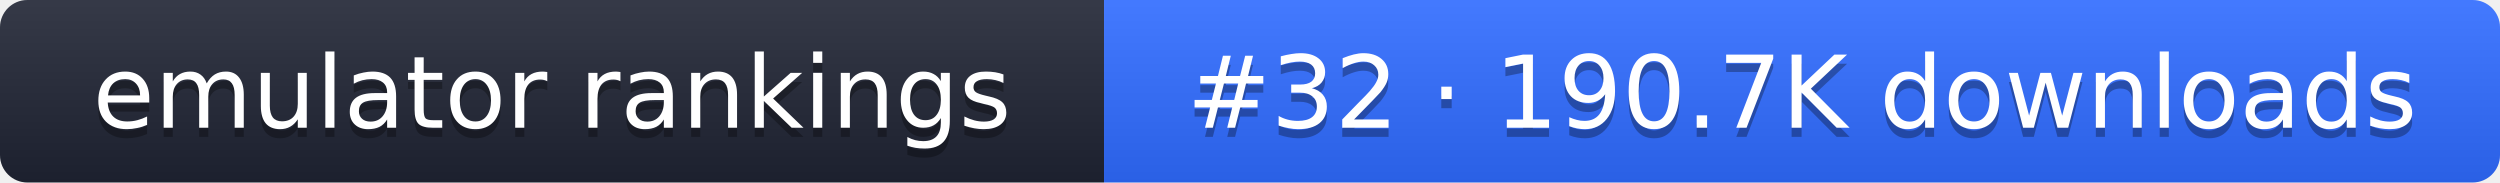
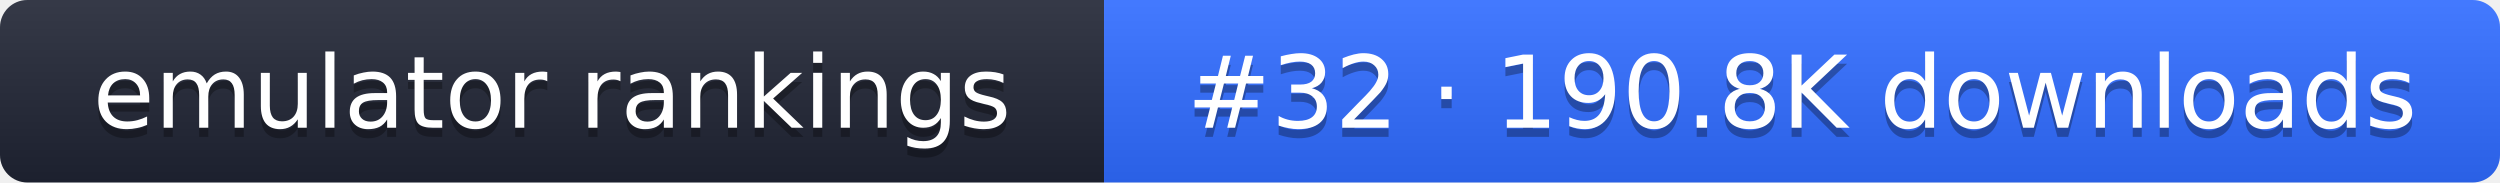
- <svg xmlns="http://www.w3.org/2000/svg" width="274" height="20" role="img" aria-label="emulator rankings: #32 · 190.7K downloads">
+ <svg xmlns="http://www.w3.org/2000/svg" width="274" height="20" role="img" aria-label="emulator rankings: #32 · 190.8K downloads">
  <linearGradient id="g" x2="0" y2="100%">
    <stop offset="0" stop-color="#fff" stop-opacity=".1" />
    <stop offset="1" stop-opacity=".1" />
  </linearGradient>
  <clipPath id="r">
    <rect width="274" height="20" rx="3" fill="#fff" />
  </clipPath>
  <g clip-path="url(#r)">
    <rect width="121" height="20" fill="#1f2433" />
    <rect x="121" width="153" height="20" fill="#2f6bff" />
    <rect width="274" height="20" fill="url(#g)" />
  </g>
  <g fill="#fff" text-anchor="middle" font-family="Verdana,DejaVu Sans,sans-serif" font-size="11">
    <text x="60.5" y="15" fill="#010101" fill-opacity=".3">emulator rankings</text>
    <text x="60.5" y="14">emulator rankings</text>
-     <text x="197.5" y="15" fill="#010101" fill-opacity=".3">#32 · 190.7K downloads</text>
-     <text x="197.5" y="14">#32 · 190.7K downloads</text>
+     <text x="197.5" y="15" fill="#010101" fill-opacity=".3">#32 · 190.8K downloads</text>
+     <text x="197.5" y="14">#32 · 190.8K downloads</text>
  </g>
</svg>
